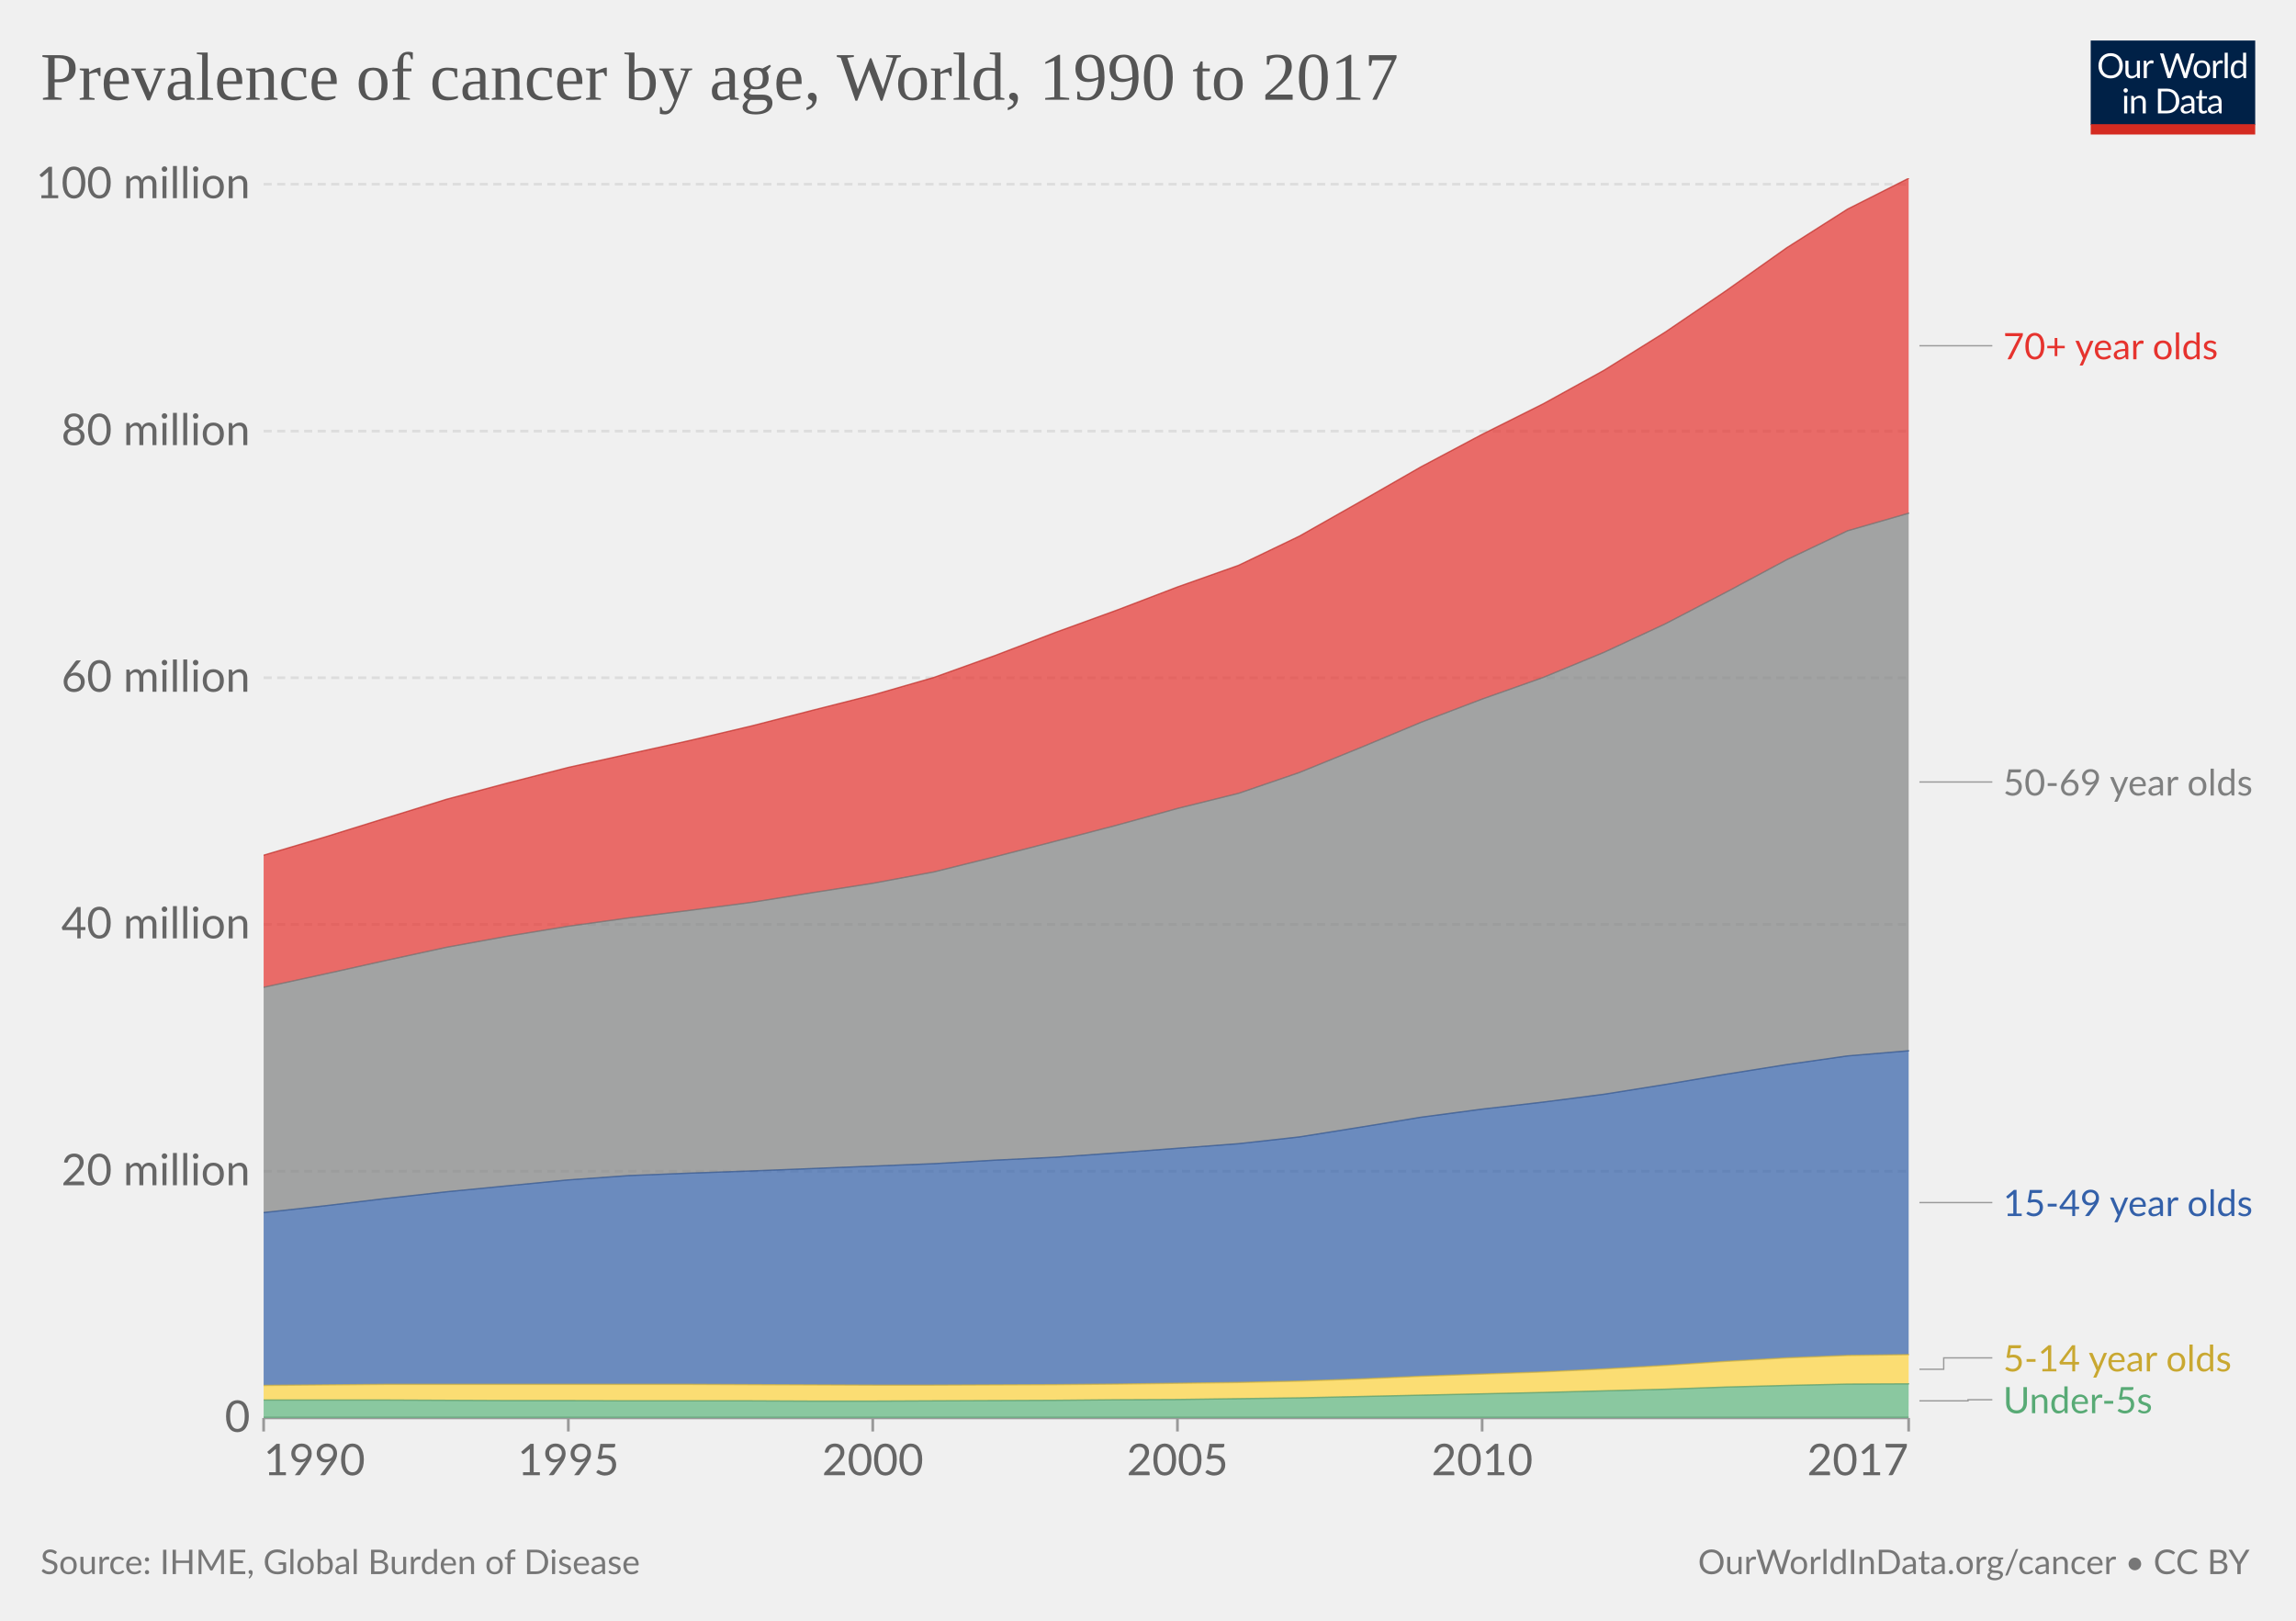
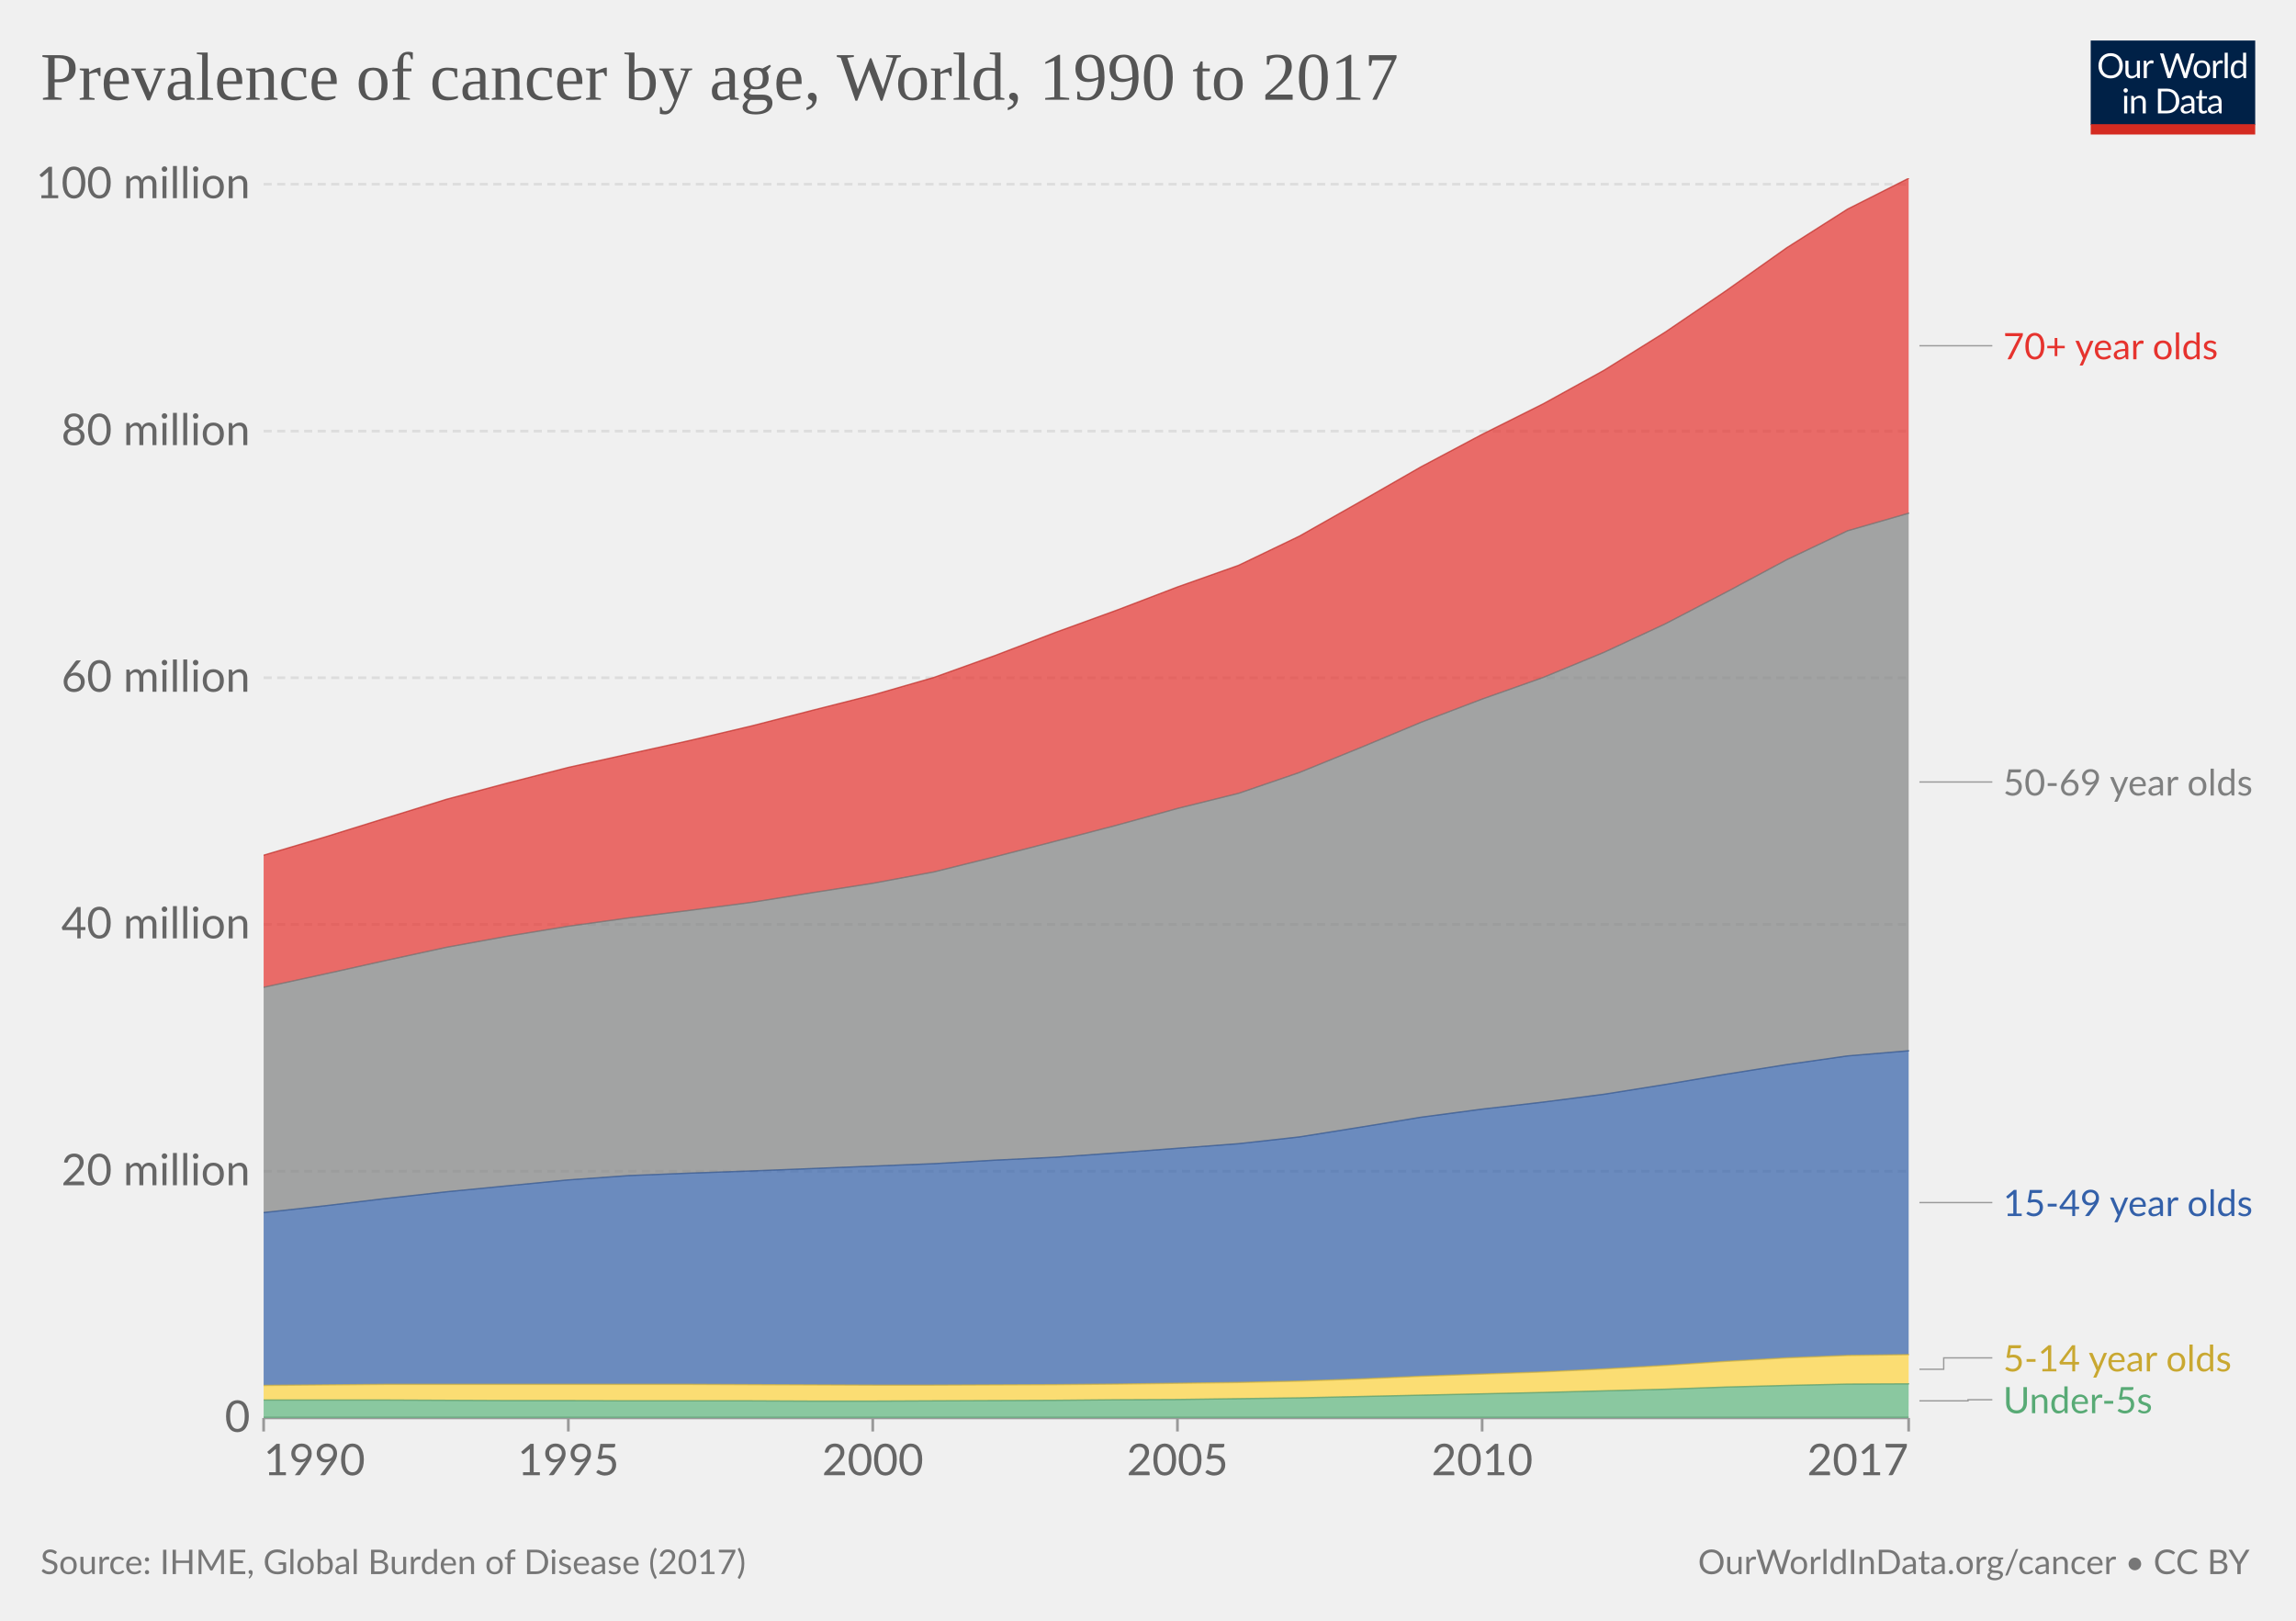
<svg xmlns="http://www.w3.org/2000/svg" version="1.1" style="font-family:Lato,'Helvetica Neue',Helvetica,Arial,sans-serif;font-size:18px;background-color:#fff;text-rendering:geometricPrecision;-webkit-font-smoothing:antialiased" width="850" height="600" viewBox="0 0 850 600">
  <g class="HeaderView">
    <g transform="matrix(.29 0 0 .29 774 15)">
      <svg className="owidLog" width="210" height="120" viewBox="0 0 210 120" fill="none">
        <g clip-path="url(#a)">
          <path d="M0 0h210v107.89H0V0z" fill="#002147" />
          <path d="M40.98 32.25c0 2.36-.38 4.53-1.12 6.51a14.26 14.26 0 0 1-8.1 8.4c-1.9.78-4.02 1.17-6.34 1.17a16.6 16.6 0 0 1-6.33-1.17 14.31 14.31 0 0 1-8.08-8.4 18.29 18.29 0 0 1-1.12-6.51c0-2.36.38-4.53 1.12-6.5.75-1.97 1.8-3.67 3.17-5.1a14.32 14.32 0 0 1 4.9-3.34c1.92-.8 4.03-1.19 6.34-1.19 2.32 0 4.43.4 6.34 1.19 1.92.8 3.56 1.9 4.93 3.34a14.87 14.87 0 0 1 3.17 5.1 18.1 18.1 0 0 1 1.12 6.5zm-4.38 0c0-1.94-.26-3.68-.8-5.22a10.91 10.91 0 0 0-2.24-3.89 9.68 9.68 0 0 0-3.52-2.46 11.95 11.95 0 0 0-4.62-.86c-1.68 0-3.21.28-4.6.86a9.88 9.88 0 0 0-3.54 2.46 10.91 10.91 0 0 0-2.24 3.9c-.53 1.53-.8 3.27-.8 5.2 0 1.94.27 3.68.8 5.22a11.17 11.17 0 0 0 2.24 3.9 10.01 10.01 0 0 0 3.55 2.44c1.38.56 2.9.83 4.6.83s3.24-.27 4.61-.83a9.8 9.8 0 0 0 3.52-2.44 11.17 11.17 0 0 0 2.25-3.9c.53-1.54.8-3.28.8-5.21zm26.22-6.54V48H60.5c-.56 0-.9-.27-1.05-.81l-.31-2.4a12.45 12.45 0 0 1-3.26 2.6c-1.2.64-2.58.96-4.13.96-1.22 0-2.3-.2-3.24-.6a6.52 6.52 0 0 1-2.33-1.7 7.37 7.37 0 0 1-1.43-2.67c-.3-1.04-.46-2.2-.46-3.45V25.7h3.91v14.22c0 1.68.38 2.99 1.15 3.91.77.93 1.96 1.39 3.54 1.39 1.16 0 2.24-.27 3.23-.82a10.42 10.42 0 0 0 2.8-2.28V25.7h3.91zm8.61 4.47a9.94 9.94 0 0 1 2.6-3.56 5.64 5.64 0 0 1 3.76-1.3c.47 0 .92.05 1.34.15.44.1.83.27 1.17.49l-.3 2.92c-.09.37-.3.55-.66.55-.2 0-.5-.04-.9-.13a6.21 6.21 0 0 0-3.24.18 4.23 4.23 0 0 0-1.47.92c-.42.4-.81.9-1.17 1.5-.33.58-.64 1.26-.92 2.02V48H67.7V25.71h2.25c.42 0 .72.08.88.25.16.16.27.44.33.83l.26 3.39zm61.16-13.7L122.75 48h-3.82l-7.99-24.05a21.95 21.95 0 0 1-.42-1.58 38.36 38.36 0 0 1-.44 1.58L102.05 48h-3.83L88.4 16.47h3.54c.38 0 .7.1.95.29.26.2.43.43.5.73l6.52 21.9.28 1.28.29 1.46.3-1.46.38-1.27 7.41-21.91c.1-.25.26-.48.51-.69.27-.22.58-.33.95-.33h1.23c.38 0 .69.1.92.29a1.77 1.77 0 0 1 .53.73l7.4 21.9a28.4 28.4 0 0 1 .68 2.62 29.52 29.52 0 0 1 .52-2.61l6.54-21.91a1.31 1.31 0 0 1 .48-.7c.27-.21.58-.32.95-.32h3.32zm9.35 8.88c1.63 0 3.1.27 4.4.82a9.43 9.43 0 0 1 5.46 5.94c.5 1.4.74 2.98.74 4.73 0 1.76-.25 3.34-.74 4.75a9.43 9.43 0 0 1-5.46 5.92c-1.3.52-2.77.79-4.4.79-1.64 0-3.12-.27-4.44-.8a9.42 9.42 0 0 1-3.35-2.3c-.92-1-1.63-2.2-2.13-3.61-.49-1.41-.73-3-.73-4.75s.24-3.33.73-4.73c.5-1.43 1.2-2.64 2.13-3.63a9.4 9.4 0 0 1 3.35-2.31c1.32-.55 2.8-.82 4.44-.82zm0 19.89c2.2 0 3.84-.73 4.93-2.2 1.08-1.48 1.63-3.54 1.63-6.18 0-2.66-.55-4.72-1.63-6.2-1.09-1.49-2.73-2.23-4.93-2.23-1.12 0-2.09.2-2.93.57a5.71 5.71 0 0 0-2.06 1.65 7.5 7.5 0 0 0-1.24 2.67c-.26 1.04-.4 2.22-.4 3.54 0 2.64.55 4.7 1.64 6.18 1.1 1.47 2.76 2.2 4.99 2.2zm17.97-15.07a9.94 9.94 0 0 1 2.6-3.56 5.64 5.64 0 0 1 3.76-1.3c.47 0 .91.05 1.34.15.44.1.83.27 1.16.49l-.28 2.92c-.09.37-.31.55-.66.55-.2 0-.5-.04-.9-.13a6.2 6.2 0 0 0-3.24.18 4.23 4.23 0 0 0-1.47.92c-.43.4-.82.9-1.17 1.5a13.1 13.1 0 0 0-.92 2.02V48h-3.94V25.71h2.24c.43 0 .72.08.88.25.17.16.28.44.33.83l.27 3.39zm15.04-14.59V48h-3.92V15.6h3.92zm19.55 15.43a6.22 6.22 0 0 0-2.38-2.05 6.7 6.7 0 0 0-2.86-.6c-2.07 0-3.66.75-4.77 2.23-1.12 1.48-1.68 3.6-1.68 6.33 0 1.46.13 2.7.38 3.74a7.29 7.29 0 0 0 1.1 2.56 4.35 4.35 0 0 0 1.78 1.45c.7.3 1.5.46 2.4.46 1.29 0 2.41-.3 3.36-.88a9.6 9.6 0 0 0 2.67-2.49V31.02zm3.91-15.43V48h-2.33c-.56 0-.9-.27-1.06-.81l-.35-2.71a12.13 12.13 0 0 1-3.25 2.77 8.28 8.28 0 0 1-4.23 1.06 7.31 7.31 0 0 1-6.14-2.9c-.73-.96-1.3-2.15-1.69-3.57a18.35 18.35 0 0 1 .07-9.48 11.29 11.29 0 0 1 1.89-3.7 8.7 8.7 0 0 1 7.06-3.34 7.96 7.96 0 0 1 6.12 2.62V15.59h3.91zM46.61 70.71V93H42.7V70.71h3.91zm.84-7c0 .39-.08.75-.24 1.09a2.81 2.81 0 0 1-1.52 1.47 2.67 2.67 0 0 1-2.16 0 2.9 2.9 0 0 1-1.45-1.47 2.67 2.67 0 0 1 0-2.16c.15-.35.35-.65.6-.9.25-.27.53-.47.85-.62a2.67 2.67 0 0 1 2.16 0c.35.15.65.35.9.62.27.25.47.55.62.9.16.34.24.7.24 1.08zm7.97 10.24c.49-.54 1-1.04 1.54-1.48a9.85 9.85 0 0 1 3.66-1.84 8.96 8.96 0 0 1 5.43.35c.94.4 1.72.97 2.33 1.71a7.36 7.36 0 0 1 1.43 2.67c.32 1.04.49 2.19.49 3.45V93h-3.94V78.81c0-1.69-.4-3-1.17-3.92-.76-.93-1.93-1.4-3.5-1.4a6.6 6.6 0 0 0-3.25.83c-1 .56-1.92 1.31-2.77 2.27V93h-3.94V70.71h2.35c.56 0 .9.28 1.04.82l.3 2.42zm57.7 3.3c0 2.36-.37 4.5-1.11 6.44a14.3 14.3 0 0 1-3.17 4.98 14.1 14.1 0 0 1-4.93 3.2c-1.9.76-4.02 1.13-6.33 1.13H85.8V61.47h11.77c2.31 0 4.42.39 6.33 1.15a13.8 13.8 0 0 1 8.1 8.18 17.75 17.75 0 0 1 1.12 6.45zm-4.37 0c0-1.94-.26-3.67-.8-5.2a10.94 10.94 0 0 0-2.23-3.87 9.57 9.57 0 0 0-3.53-2.42 12.23 12.23 0 0 0-4.61-.83h-7.5v24.62h7.5c1.7 0 3.24-.28 4.61-.84a9.7 9.7 0 0 0 3.53-2.4 10.94 10.94 0 0 0 2.24-3.87c.53-1.53.8-3.26.8-5.2zm19.8 5.72c-1.8.06-3.34.2-4.62.44-1.26.22-2.3.51-3.1.88-.8.36-1.37.8-1.74 1.3-.35.5-.53 1.05-.53 1.67 0 .58.1 1.1.3 1.52a3 3 0 0 0 .76 1.05c.34.27.73.46 1.17.6a6.13 6.13 0 0 0 1.45.17 7.28 7.28 0 0 0 3.5-.81 11.95 11.95 0 0 0 2.82-2.2v-4.62zm-12.65-9.11a12.73 12.73 0 0 1 3.98-2.66c1.43-.59 3-.88 4.73-.88 1.25 0 2.36.2 3.33.61a6.81 6.81 0 0 1 3.94 4.38c.33 1.04.5 2.19.5 3.43V93h-1.74a1.8 1.8 0 0 1-.88-.18c-.2-.13-.36-.38-.48-.74l-.44-2.12-1.72 1.46a9.48 9.48 0 0 1-3.74 1.7c-.69.15-1.46.23-2.3.23-.87 0-1.69-.12-2.45-.35a5.34 5.34 0 0 1-3.34-2.93 6.64 6.64 0 0 1-.49-2.64c0-.88.25-1.72.73-2.53a6.33 6.33 0 0 1 2.35-2.17c1.09-.63 2.5-1.15 4.25-1.54 1.75-.41 3.89-.65 6.42-.7v-1.75c0-1.73-.37-3.03-1.12-3.91-.75-.9-1.84-1.34-3.28-1.34-.97 0-1.78.12-2.44.37-.64.23-1.2.5-1.7.81l-1.23.82c-.33.23-.67.35-1 .35-.27 0-.5-.07-.69-.2a2.1 2.1 0 0 1-.48-.53l-.7-1.25zm27.67 19.5c-1.76 0-3.12-.5-4.07-1.48-.94-.98-1.41-2.4-1.41-4.25V74h-2.68a.9.9 0 0 1-.6-.2c-.16-.14-.24-.36-.24-.66v-1.56l3.65-.46.9-6.89a.9.9 0 0 1 .29-.52.88.88 0 0 1 .62-.22H142v7.67h6.44V74H142v13.38c0 .94.22 1.63.68 2.09.45.45 1.04.68 1.76.68a3.21 3.21 0 0 0 1.85-.53l.55-.35c.16-.12.3-.18.41-.18.2 0 .4.13.55.38l1.15 1.87a7.45 7.45 0 0 1-2.44 1.5 8.53 8.53 0 0 1-2.95.52zm19.68-10.4c-1.8.07-3.34.21-4.62.45-1.26.22-2.3.51-3.1.88-.8.36-1.37.8-1.74 1.3-.35.5-.53 1.05-.53 1.67 0 .58.1 1.1.3 1.52a2.9 2.9 0 0 0 .76 1.05c.34.27.73.46 1.17.6a6.13 6.13 0 0 0 1.45.17 7.3 7.3 0 0 0 3.5-.81 12.04 12.04 0 0 0 2.82-2.2v-4.62zm-12.65-9.1a12.72 12.72 0 0 1 3.99-2.66c1.42-.59 3-.88 4.72-.88 1.25 0 2.36.2 3.33.61a6.81 6.81 0 0 1 3.94 4.38c.33 1.04.5 2.19.5 3.43V93h-1.74a1.8 1.8 0 0 1-.88-.18c-.2-.13-.36-.38-.48-.74l-.44-2.12-1.72 1.46a9.48 9.48 0 0 1-3.74 1.7c-.69.15-1.46.23-2.3.23-.87 0-1.69-.12-2.45-.35a5.33 5.33 0 0 1-3.34-2.93 6.62 6.62 0 0 1-.49-2.64c0-.88.25-1.72.73-2.53a6.33 6.33 0 0 1 2.35-2.17c1.09-.63 2.5-1.15 4.25-1.54a31.2 31.2 0 0 1 6.42-.7v-1.75c0-1.73-.37-3.03-1.12-3.91-.75-.9-1.84-1.34-3.28-1.34-.97 0-1.78.12-2.44.37-.64.23-1.2.5-1.7.81l-1.22.82c-.34.23-.68.35-1.02.35-.26 0-.49-.07-.68-.2a1.88 1.88 0 0 1-.48-.53l-.7-1.25zM40.98 32.25c0 2.36-.38 4.53-1.12 6.51a14.26 14.26 0 0 1-8.1 8.4c-1.9.78-4.02 1.17-6.34 1.17a16.6 16.6 0 0 1-6.33-1.17 14.31 14.31 0 0 1-8.08-8.4 18.29 18.29 0 0 1-1.12-6.51c0-2.36.38-4.53 1.12-6.5.75-1.97 1.8-3.67 3.17-5.1a14.32 14.32 0 0 1 4.9-3.34c1.92-.8 4.03-1.19 6.34-1.19 2.32 0 4.43.4 6.34 1.19 1.92.8 3.56 1.9 4.93 3.34a14.87 14.87 0 0 1 3.17 5.1 18.1 18.1 0 0 1 1.12 6.5zm-4.38 0c0-1.94-.26-3.68-.8-5.22a10.91 10.91 0 0 0-2.24-3.89 9.68 9.68 0 0 0-3.52-2.46 11.95 11.95 0 0 0-4.62-.86c-1.68 0-3.21.28-4.6.86a9.88 9.88 0 0 0-3.54 2.46 10.91 10.91 0 0 0-2.24 3.9c-.53 1.53-.8 3.27-.8 5.2 0 1.94.27 3.68.8 5.22a11.17 11.17 0 0 0 2.24 3.9 10.01 10.01 0 0 0 3.55 2.44c1.38.56 2.9.83 4.6.83s3.24-.27 4.61-.83a9.8 9.8 0 0 0 3.52-2.44 11.17 11.17 0 0 0 2.25-3.9c.53-1.54.8-3.28.8-5.21zm26.22-6.54V48H60.5c-.56 0-.9-.27-1.05-.81l-.31-2.4a12.45 12.45 0 0 1-3.26 2.6c-1.2.64-2.58.96-4.13.96-1.22 0-2.3-.2-3.24-.6a6.52 6.52 0 0 1-2.33-1.7 7.37 7.37 0 0 1-1.43-2.67c-.3-1.04-.46-2.2-.46-3.45V25.7h3.91v14.22c0 1.68.38 2.99 1.15 3.91.77.93 1.96 1.39 3.54 1.39 1.16 0 2.24-.27 3.23-.82a10.42 10.42 0 0 0 2.8-2.28V25.7h3.91zm8.61 4.47a9.94 9.94 0 0 1 2.6-3.56 5.64 5.64 0 0 1 3.76-1.3c.47 0 .92.05 1.34.15.44.1.83.27 1.17.49l-.3 2.92c-.09.37-.3.55-.66.55-.2 0-.5-.04-.9-.13a6.21 6.21 0 0 0-3.24.18 4.23 4.23 0 0 0-1.47.92c-.42.4-.81.9-1.17 1.5-.33.58-.64 1.26-.92 2.02V48H67.7V25.71h2.25c.42 0 .72.08.88.25.16.16.27.44.33.83l.26 3.39zm61.16-13.7L122.75 48h-3.82l-7.99-24.05a21.95 21.95 0 0 1-.42-1.58 38.36 38.36 0 0 1-.44 1.58L102.05 48h-3.83L88.4 16.47h3.54c.38 0 .7.1.95.29.26.2.43.43.5.73l6.52 21.9.28 1.28.29 1.46.3-1.46.38-1.27 7.41-21.91c.1-.25.26-.48.51-.69.27-.22.58-.33.95-.33h1.23c.38 0 .69.1.92.29a1.77 1.77 0 0 1 .53.73l7.4 21.9a28.4 28.4 0 0 1 .68 2.62 29.52 29.52 0 0 1 .52-2.61l6.54-21.91a1.31 1.31 0 0 1 .48-.7c.27-.21.58-.32.95-.32h3.32zm9.35 8.88c1.63 0 3.1.27 4.4.82a9.43 9.43 0 0 1 5.46 5.94c.5 1.4.74 2.98.74 4.73 0 1.76-.25 3.34-.74 4.75a9.43 9.43 0 0 1-5.46 5.92c-1.3.52-2.77.79-4.4.79-1.64 0-3.12-.27-4.44-.8a9.42 9.42 0 0 1-3.35-2.3c-.92-1-1.63-2.2-2.13-3.61-.49-1.41-.73-3-.73-4.75s.24-3.33.73-4.73c.5-1.43 1.2-2.64 2.13-3.63a9.4 9.4 0 0 1 3.35-2.31c1.32-.55 2.8-.82 4.44-.82zm0 19.89c2.2 0 3.84-.73 4.93-2.2 1.08-1.48 1.63-3.54 1.63-6.18 0-2.66-.55-4.72-1.63-6.2-1.09-1.49-2.73-2.23-4.93-2.23-1.12 0-2.09.2-2.93.57a5.71 5.71 0 0 0-2.06 1.65 7.5 7.5 0 0 0-1.24 2.67c-.26 1.04-.4 2.22-.4 3.54 0 2.64.55 4.7 1.64 6.18 1.1 1.47 2.76 2.2 4.99 2.2zm17.97-15.07a9.94 9.94 0 0 1 2.6-3.56 5.64 5.64 0 0 1 3.76-1.3c.47 0 .91.05 1.34.15.44.1.83.27 1.16.49l-.28 2.92c-.09.37-.31.55-.66.55-.2 0-.5-.04-.9-.13a6.2 6.2 0 0 0-3.24.18 4.23 4.23 0 0 0-1.47.92c-.43.4-.82.9-1.17 1.5a13.1 13.1 0 0 0-.92 2.02V48h-3.94V25.71h2.24c.43 0 .72.08.88.25.17.16.28.44.33.83l.27 3.39zm15.04-14.59V48h-3.92V15.6h3.92zm19.55 15.43a6.22 6.22 0 0 0-2.38-2.05 6.7 6.7 0 0 0-2.86-.6c-2.07 0-3.66.75-4.77 2.23-1.12 1.48-1.68 3.6-1.68 6.33 0 1.46.13 2.7.38 3.74a7.29 7.29 0 0 0 1.1 2.56 4.35 4.35 0 0 0 1.78 1.45c.7.3 1.5.46 2.4.46 1.29 0 2.41-.3 3.36-.88a9.6 9.6 0 0 0 2.67-2.49V31.02zm3.91-15.43V48h-2.33c-.56 0-.9-.27-1.06-.81l-.35-2.71a12.13 12.13 0 0 1-3.25 2.77 8.28 8.28 0 0 1-4.23 1.06 7.31 7.31 0 0 1-6.14-2.9c-.73-.96-1.3-2.15-1.69-3.57a18.35 18.35 0 0 1 .07-9.48 11.29 11.29 0 0 1 1.89-3.7 8.7 8.7 0 0 1 7.06-3.34 7.96 7.96 0 0 1 6.12 2.62V15.59h3.91zM46.61 70.71V93H42.7V70.71h3.91zm.84-7c0 .39-.08.75-.24 1.09a2.81 2.81 0 0 1-1.52 1.47 2.67 2.67 0 0 1-2.16 0 2.9 2.9 0 0 1-1.45-1.47 2.67 2.67 0 0 1 0-2.16c.15-.35.35-.65.6-.9.25-.27.53-.47.85-.62a2.67 2.67 0 0 1 2.16 0c.35.15.65.35.9.62.27.25.47.55.62.9.16.34.24.7.24 1.08zm7.97 10.24c.49-.54 1-1.04 1.54-1.48a9.85 9.85 0 0 1 3.66-1.84 8.96 8.96 0 0 1 5.43.35c.94.4 1.72.97 2.33 1.71a7.36 7.36 0 0 1 1.43 2.67c.32 1.04.49 2.19.49 3.45V93h-3.94V78.81c0-1.69-.4-3-1.17-3.92-.76-.93-1.93-1.4-3.5-1.4a6.6 6.6 0 0 0-3.25.83c-1 .56-1.92 1.31-2.77 2.27V93h-3.94V70.71h2.35c.56 0 .9.28 1.04.82l.3 2.42zm57.7 3.3c0 2.36-.37 4.5-1.11 6.44a14.3 14.3 0 0 1-3.17 4.98 14.1 14.1 0 0 1-4.93 3.2c-1.9.76-4.02 1.13-6.33 1.13H85.8V61.47h11.77c2.31 0 4.42.39 6.33 1.15a13.8 13.8 0 0 1 8.1 8.18 17.75 17.75 0 0 1 1.12 6.45zm-4.37 0c0-1.94-.26-3.67-.8-5.2a10.94 10.94 0 0 0-2.23-3.87 9.57 9.57 0 0 0-3.53-2.42 12.23 12.23 0 0 0-4.61-.83h-7.5v24.62h7.5c1.7 0 3.24-.28 4.61-.84a9.7 9.7 0 0 0 3.53-2.4 10.94 10.94 0 0 0 2.24-3.87c.53-1.53.8-3.26.8-5.2zm19.8 5.72c-1.8.06-3.34.2-4.62.44-1.26.22-2.3.51-3.1.88-.8.36-1.37.8-1.74 1.3-.35.5-.53 1.05-.53 1.67 0 .58.1 1.1.3 1.52a3 3 0 0 0 .76 1.05c.34.27.73.46 1.17.6a6.13 6.13 0 0 0 1.45.17 7.28 7.28 0 0 0 3.5-.81 11.95 11.95 0 0 0 2.82-2.2v-4.62zm-12.65-9.11a12.73 12.73 0 0 1 3.98-2.66c1.43-.59 3-.88 4.73-.88 1.25 0 2.36.2 3.33.61a6.81 6.81 0 0 1 3.94 4.38c.33 1.04.5 2.19.5 3.43V93h-1.74a1.8 1.8 0 0 1-.88-.18c-.2-.13-.36-.38-.48-.74l-.44-2.12-1.72 1.46a9.48 9.48 0 0 1-3.74 1.7c-.69.15-1.46.23-2.3.23-.87 0-1.69-.12-2.45-.35a5.34 5.34 0 0 1-3.34-2.93 6.64 6.64 0 0 1-.49-2.64c0-.88.25-1.72.73-2.53a6.33 6.33 0 0 1 2.35-2.17c1.09-.63 2.5-1.15 4.25-1.54 1.75-.41 3.89-.65 6.42-.7v-1.75c0-1.73-.37-3.03-1.12-3.91-.75-.9-1.84-1.34-3.28-1.34-.97 0-1.78.12-2.44.37-.64.23-1.2.5-1.7.81l-1.23.82c-.33.23-.67.35-1 .35-.27 0-.5-.07-.69-.2a2.1 2.1 0 0 1-.48-.53l-.7-1.25zm27.67 19.5c-1.76 0-3.12-.5-4.07-1.48-.94-.98-1.41-2.4-1.41-4.25V74h-2.68a.9.9 0 0 1-.6-.2c-.16-.14-.24-.36-.24-.66v-1.56l3.65-.46.9-6.89a.9.9 0 0 1 .29-.52.88.88 0 0 1 .62-.22H142v7.67h6.44V74H142v13.38c0 .94.22 1.63.68 2.09.45.45 1.04.68 1.76.68a3.21 3.21 0 0 0 1.85-.53l.55-.35c.16-.12.3-.18.41-.18.2 0 .4.13.55.38l1.15 1.87a7.45 7.45 0 0 1-2.44 1.5 8.53 8.53 0 0 1-2.95.52zm19.68-10.4c-1.8.07-3.34.21-4.62.45-1.26.22-2.3.51-3.1.88-.8.36-1.37.8-1.74 1.3-.35.5-.53 1.05-.53 1.67 0 .58.1 1.1.3 1.52a2.9 2.9 0 0 0 .76 1.05c.34.27.73.46 1.17.6a6.13 6.13 0 0 0 1.45.17 7.3 7.3 0 0 0 3.5-.81 12.04 12.04 0 0 0 2.82-2.2v-4.62zm-12.65-9.1a12.72 12.72 0 0 1 3.99-2.66c1.42-.59 3-.88 4.72-.88 1.25 0 2.36.2 3.33.61a6.81 6.81 0 0 1 3.94 4.38c.33 1.04.5 2.19.5 3.43V93h-1.74a1.8 1.8 0 0 1-.88-.18c-.2-.13-.36-.38-.48-.74l-.44-2.12-1.72 1.46a9.48 9.48 0 0 1-3.74 1.7c-.69.15-1.46.23-2.3.23-.87 0-1.69-.12-2.45-.35a5.33 5.33 0 0 1-3.34-2.93 6.62 6.62 0 0 1-.49-2.64c0-.88.25-1.72.73-2.53a6.33 6.33 0 0 1 2.35-2.17c1.09-.63 2.5-1.15 4.25-1.54a31.2 31.2 0 0 1 6.42-.7v-1.75c0-1.73-.37-3.03-1.12-3.91-.75-.9-1.84-1.34-3.28-1.34-.97 0-1.78.12-2.44.37-.64.23-1.2.5-1.7.81l-1.22.82c-.34.23-.68.35-1.02.35-.26 0-.49-.07-.68-.2a1.88 1.88 0 0 1-.48-.53l-.7-1.25zM40.98 32.25c0 2.36-.38 4.53-1.12 6.51a14.26 14.26 0 0 1-8.1 8.4c-1.9.78-4.02 1.17-6.34 1.17a16.6 16.6 0 0 1-6.33-1.17 14.31 14.31 0 0 1-8.08-8.4 18.29 18.29 0 0 1-1.12-6.51c0-2.36.38-4.53 1.12-6.5.75-1.97 1.8-3.67 3.17-5.1a14.32 14.32 0 0 1 4.9-3.34c1.92-.8 4.03-1.19 6.34-1.19 2.32 0 4.43.4 6.34 1.19 1.92.8 3.56 1.9 4.93 3.34a14.87 14.87 0 0 1 3.17 5.1 18.1 18.1 0 0 1 1.12 6.5zm-4.38 0c0-1.94-.26-3.68-.8-5.22a10.91 10.91 0 0 0-2.24-3.89 9.68 9.68 0 0 0-3.52-2.46 11.95 11.95 0 0 0-4.62-.86c-1.68 0-3.21.28-4.6.86a9.88 9.88 0 0 0-3.54 2.46 10.91 10.91 0 0 0-2.24 3.9c-.53 1.53-.8 3.27-.8 5.2 0 1.94.27 3.68.8 5.22a11.17 11.17 0 0 0 2.24 3.9 10.01 10.01 0 0 0 3.55 2.44c1.38.56 2.9.83 4.6.83s3.24-.27 4.61-.83a9.8 9.8 0 0 0 3.52-2.44 11.17 11.17 0 0 0 2.25-3.9c.53-1.54.8-3.28.8-5.21zm26.22-6.54V48H60.5c-.56 0-.9-.27-1.05-.81l-.31-2.4a12.45 12.45 0 0 1-3.26 2.6c-1.2.64-2.58.96-4.13.96-1.22 0-2.3-.2-3.24-.6a6.52 6.52 0 0 1-2.33-1.7 7.37 7.37 0 0 1-1.43-2.67c-.3-1.04-.46-2.2-.46-3.45V25.7h3.91v14.22c0 1.68.38 2.99 1.15 3.91.77.93 1.96 1.39 3.54 1.39 1.16 0 2.24-.27 3.23-.82a10.42 10.42 0 0 0 2.8-2.28V25.7h3.91zm8.61 4.47a9.94 9.94 0 0 1 2.6-3.56 5.64 5.64 0 0 1 3.76-1.3c.47 0 .92.05 1.34.15.44.1.83.27 1.17.49l-.3 2.92c-.09.37-.3.55-.66.55-.2 0-.5-.04-.9-.13a6.21 6.21 0 0 0-3.24.18 4.23 4.23 0 0 0-1.47.92c-.42.4-.81.9-1.17 1.5-.33.58-.64 1.26-.92 2.02V48H67.7V25.71h2.25c.42 0 .72.08.88.25.16.16.27.44.33.83l.26 3.39zm61.16-13.7L122.75 48h-3.82l-7.99-24.05a21.95 21.95 0 0 1-.42-1.58 38.36 38.36 0 0 1-.44 1.58L102.05 48h-3.83L88.4 16.47h3.54c.38 0 .7.1.95.29.26.2.43.43.5.73l6.52 21.9.28 1.28.29 1.46.3-1.46.38-1.27 7.41-21.91c.1-.25.26-.48.51-.69.27-.22.58-.33.95-.33h1.23c.38 0 .69.1.92.29a1.77 1.77 0 0 1 .53.73l7.4 21.9a28.4 28.4 0 0 1 .68 2.62 29.52 29.52 0 0 1 .52-2.61l6.54-21.91a1.31 1.31 0 0 1 .48-.7c.27-.21.58-.32.95-.32h3.32zm9.35 8.88c1.63 0 3.1.27 4.4.82a9.43 9.43 0 0 1 5.46 5.94c.5 1.4.74 2.98.74 4.73 0 1.76-.25 3.34-.74 4.75a9.43 9.43 0 0 1-5.46 5.92c-1.3.52-2.77.79-4.4.79-1.64 0-3.12-.27-4.44-.8a9.42 9.42 0 0 1-3.35-2.3c-.92-1-1.63-2.2-2.13-3.61-.49-1.41-.73-3-.73-4.75s.24-3.33.73-4.73c.5-1.43 1.2-2.64 2.13-3.63a9.4 9.4 0 0 1 3.35-2.31c1.32-.55 2.8-.82 4.44-.82zm0 19.89c2.2 0 3.84-.73 4.93-2.2 1.08-1.48 1.63-3.54 1.63-6.18 0-2.66-.55-4.72-1.63-6.2-1.09-1.49-2.73-2.23-4.93-2.23-1.12 0-2.09.2-2.93.57a5.71 5.71 0 0 0-2.06 1.65 7.5 7.5 0 0 0-1.24 2.67c-.26 1.04-.4 2.22-.4 3.54 0 2.64.55 4.7 1.64 6.18 1.1 1.47 2.76 2.2 4.99 2.2zm17.97-15.07a9.94 9.94 0 0 1 2.6-3.56 5.64 5.64 0 0 1 3.76-1.3c.47 0 .91.05 1.34.15.44.1.83.27 1.16.49l-.28 2.92c-.09.37-.31.55-.66.55-.2 0-.5-.04-.9-.13a6.2 6.2 0 0 0-3.24.18 4.23 4.23 0 0 0-1.47.92c-.43.4-.82.9-1.17 1.5a13.1 13.1 0 0 0-.92 2.02V48h-3.94V25.71h2.24c.43 0 .72.08.88.25.17.16.28.44.33.83l.27 3.39zm15.04-14.59V48h-3.92V15.6h3.92zm19.55 15.43a6.22 6.22 0 0 0-2.38-2.05 6.7 6.7 0 0 0-2.86-.6c-2.07 0-3.66.75-4.77 2.23-1.12 1.48-1.68 3.6-1.68 6.33 0 1.46.13 2.7.38 3.74a7.29 7.29 0 0 0 1.1 2.56 4.35 4.35 0 0 0 1.78 1.45c.7.3 1.5.46 2.4.46 1.29 0 2.41-.3 3.36-.88a9.6 9.6 0 0 0 2.67-2.49V31.02zm3.91-15.43V48h-2.33c-.56 0-.9-.27-1.06-.81l-.35-2.71a12.13 12.13 0 0 1-3.25 2.77 8.28 8.28 0 0 1-4.23 1.06 7.31 7.31 0 0 1-6.14-2.9c-.73-.96-1.3-2.15-1.69-3.57a18.35 18.35 0 0 1 .07-9.48 11.29 11.29 0 0 1 1.89-3.7 8.7 8.7 0 0 1 7.06-3.34 7.96 7.96 0 0 1 6.12 2.62V15.59h3.91zM46.61 70.71V93H42.7V70.71h3.91zm.84-7c0 .39-.08.75-.24 1.09a2.81 2.81 0 0 1-1.52 1.47 2.67 2.67 0 0 1-2.16 0 2.9 2.9 0 0 1-1.45-1.47 2.67 2.67 0 0 1 0-2.16c.15-.35.35-.65.6-.9.25-.27.53-.47.85-.62a2.67 2.67 0 0 1 2.16 0c.35.15.65.35.9.62.27.25.47.55.62.9.16.34.24.7.24 1.08zm7.97 10.24c.49-.54 1-1.04 1.54-1.48a9.85 9.85 0 0 1 3.66-1.84 8.96 8.96 0 0 1 5.43.35c.94.4 1.72.97 2.33 1.71a7.36 7.36 0 0 1 1.43 2.67c.32 1.04.49 2.19.49 3.45V93h-3.94V78.81c0-1.69-.4-3-1.17-3.92-.76-.93-1.93-1.4-3.5-1.4a6.6 6.6 0 0 0-3.25.83c-1 .56-1.92 1.31-2.77 2.27V93h-3.94V70.71h2.35c.56 0 .9.28 1.04.82l.3 2.42zm57.7 3.3c0 2.36-.37 4.5-1.11 6.44a14.3 14.3 0 0 1-3.17 4.98 14.1 14.1 0 0 1-4.93 3.2c-1.9.76-4.02 1.13-6.33 1.13H85.8V61.47h11.77c2.31 0 4.42.39 6.33 1.15a13.8 13.8 0 0 1 8.1 8.18 17.75 17.75 0 0 1 1.12 6.45zm-4.37 0c0-1.94-.26-3.67-.8-5.2a10.94 10.94 0 0 0-2.23-3.87 9.57 9.57 0 0 0-3.53-2.42 12.23 12.23 0 0 0-4.61-.83h-7.5v24.62h7.5c1.7 0 3.24-.28 4.61-.84a9.7 9.7 0 0 0 3.53-2.4 10.94 10.94 0 0 0 2.24-3.87c.53-1.53.8-3.26.8-5.2zm19.8 5.72c-1.8.06-3.34.2-4.62.44-1.26.22-2.3.51-3.1.88-.8.36-1.37.8-1.74 1.3-.35.5-.53 1.05-.53 1.67 0 .58.1 1.1.3 1.52a3 3 0 0 0 .76 1.05c.34.27.73.46 1.17.6a6.13 6.13 0 0 0 1.45.17 7.28 7.28 0 0 0 3.5-.81 11.95 11.95 0 0 0 2.82-2.2v-4.62zm-12.65-9.11a12.73 12.73 0 0 1 3.98-2.66c1.43-.59 3-.88 4.73-.88 1.25 0 2.36.2 3.33.61a6.81 6.81 0 0 1 3.94 4.38c.33 1.04.5 2.19.5 3.43V93h-1.74a1.8 1.8 0 0 1-.88-.18c-.2-.13-.36-.38-.48-.74l-.44-2.12-1.72 1.46a9.48 9.48 0 0 1-3.74 1.7c-.69.15-1.46.23-2.3.23-.87 0-1.69-.12-2.45-.35a5.34 5.34 0 0 1-3.34-2.93 6.64 6.64 0 0 1-.49-2.64c0-.88.25-1.72.73-2.53a6.33 6.33 0 0 1 2.35-2.17c1.09-.63 2.5-1.15 4.25-1.54 1.75-.41 3.89-.65 6.42-.7v-1.75c0-1.73-.37-3.03-1.12-3.91-.75-.9-1.84-1.34-3.28-1.34-.97 0-1.78.12-2.44.37-.64.23-1.2.5-1.7.81l-1.23.82c-.33.23-.67.35-1 .35-.27 0-.5-.07-.69-.2a2.1 2.1 0 0 1-.48-.53l-.7-1.25zm27.67 19.5c-1.76 0-3.12-.5-4.07-1.48-.94-.98-1.41-2.4-1.41-4.25V74h-2.68a.9.9 0 0 1-.6-.2c-.16-.14-.24-.36-.24-.66v-1.56l3.65-.46.9-6.89a.9.9 0 0 1 .29-.52.88.88 0 0 1 .62-.22H142v7.67h6.44V74H142v13.38c0 .94.22 1.63.68 2.09.45.45 1.04.68 1.76.68a3.21 3.21 0 0 0 1.85-.53l.55-.35c.16-.12.3-.18.41-.18.2 0 .4.13.55.38l1.15 1.87a7.45 7.45 0 0 1-2.44 1.5 8.53 8.53 0 0 1-2.95.52zm19.68-10.4c-1.8.07-3.34.21-4.62.45-1.26.22-2.3.51-3.1.88-.8.36-1.37.8-1.74 1.3-.35.5-.53 1.05-.53 1.67 0 .58.1 1.1.3 1.52a2.9 2.9 0 0 0 .76 1.05c.34.27.73.46 1.17.6a6.13 6.13 0 0 0 1.45.17 7.3 7.3 0 0 0 3.5-.81 12.04 12.04 0 0 0 2.82-2.2v-4.62zm-12.65-9.1a12.72 12.72 0 0 1 3.99-2.66c1.42-.59 3-.88 4.72-.88 1.25 0 2.36.2 3.33.61a6.81 6.81 0 0 1 3.94 4.38c.33 1.04.5 2.19.5 3.43V93h-1.74a1.8 1.8 0 0 1-.88-.18c-.2-.13-.36-.38-.48-.74l-.44-2.12-1.72 1.46a9.48 9.48 0 0 1-3.74 1.7c-.69.15-1.46.23-2.3.23-.87 0-1.69-.12-2.45-.35a5.33 5.33 0 0 1-3.34-2.93 6.62 6.62 0 0 1-.49-2.64c0-.88.25-1.72.73-2.53a6.33 6.33 0 0 1 2.35-2.17c1.09-.63 2.5-1.15 4.25-1.54a31.2 31.2 0 0 1 6.42-.7v-1.75c0-1.73-.37-3.03-1.12-3.91-.75-.9-1.84-1.34-3.28-1.34-.97 0-1.78.12-2.44.37-.64.23-1.2.5-1.7.81l-1.22.82c-.34.23-.68.35-1.02.35-.26 0-.49-.07-.68-.2a1.88 1.88 0 0 1-.48-.53l-.7-1.25z" fill="#fff" />
          <path fill="#D42B21" d="M0 106.79h210V120H0z" />
        </g>
        <defs>
          <clipPath id="a">
            <path fill="#fff" d="M0 0h210v120H0z" />
          </clipPath>
        </defs>
      </svg>
    </g>
    <a href="https://ourworldindata.org/grapher/number-of-people-with-cancer-by-age" style="font-family:&quot;Playfair Display&quot;,Georgia,&quot;Times New Roman&quot;,serif" target="_blank" rel="noopener">
      <text font-size="25.2" x="15" y="36.9" fill="#555">
        <tspan x="15" y="36.92">Prevalence of cancer by age, World, 1990 to 2017</tspan>
      </text>
    </a>
  </g>
  <g class="StackedArea">
    <defs>
      <clipPath id="b">
        <path d="M97.6 66h820v960.28h-820z" />
      </clipPath>
    </defs>
    <path fill="transparent" d="M15 66h820v480.14H15z" />
    <g class="DualAxisView">
      <g class="HorizontalAxis">
        <path stroke="#999" d="M97.6 524.94v5M706.6 524.94v5M210.4 524.94v5M323.1 524.94v5M435.9 524.94v5M548.7 524.94v5" />
        <text x="97.6" y="546.14" fill="#666" text-anchor="start" font-size="16.2">1990</text>
        <text x="706.58" y="546.14" fill="#666" text-anchor="end" font-size="16.2">2017</text>
        <text x="210.4" y="546.14" fill="#666" text-anchor="middle" font-size="16.2">1995</text>
        <text x="323.1" y="546.14" fill="#666" text-anchor="middle" font-size="16.2">2000</text>
        <text x="435.9" y="546.14" fill="#666" text-anchor="middle" font-size="16.2">2005</text>
        <text x="548.7" y="546.14" fill="#666" text-anchor="middle" font-size="16.2">2010</text>
      </g>
      <g class="VerticalAxis" text-anchor="end" fill="#666" font-size="16.2">
        <text x="92.6" y="524.9" dy=".32em">0</text>
        <text x="92.6" y="433.6" dy=".32em">20 million</text>
        <text x="92.6" y="342.2" dy=".32em">40 million</text>
        <text x="92.6" y="250.9" dy=".32em">60 million</text>
        <text x="92.6" y="159.6" dy=".32em">80 million</text>
        <text x="92.6" y="68.2" dy=".32em">100 million</text>
      </g>
      <g class="AxisGridLines horizontalLines">
        <path stroke="#999" d="M97.6 524.9h608.98" />
        <path stroke="#ddd" stroke-dasharray="3,2" d="M97.6 433.6h608.98M97.6 342.2h608.98M97.6 250.9h608.98M97.6 159.6h608.98M97.6 68.2h608.98" />
      </g>
    </g>
    <g clip-path="url(#b)">
      <g class="LineLabels" style="cursor:default">
        <g class="legendMark">
          <g class="indicator">
            <path d="M710.58 128h27" stroke="#999" stroke-width=".5" fill="none" />
          </g>
          <text font-size="13.5" font-weight="400" x="741.6" y="133" fill="#e6332e">
            <tspan x="741.58" y="133">70+ year olds</tspan>
          </text>
        </g>
        <g class="legendMark">
          <g class="indicator">
            <path d="M710.58 289.5h27" stroke="#999" stroke-width=".5" fill="none" />
          </g>
          <text font-size="13.5" font-weight="400" x="741.6" y="294.5" fill="#7f8080">
            <tspan x="741.58" y="294.5">50-69 year olds</tspan>
          </text>
        </g>
        <g class="legendMark">
          <g class="indicator">
            <path d="M710.58 445.2h27" stroke="#999" stroke-width=".5" fill="none" />
          </g>
          <text font-size="13.5" font-weight="400" x="741.6" y="450.2" fill="#3360a9">
            <tspan x="741.58" y="450.19">15-49 year olds</tspan>
          </text>
        </g>
        <g class="legendMark">
          <g class="indicator">
            <path d="M710.58 506.9h9v-4.21h18" stroke="#999" stroke-width=".5" fill="none" />
          </g>
          <text font-size="13.5" font-weight="400" x="741.6" y="507.7" fill="#c9a831">
            <tspan x="741.58" y="507.69">5-14 year olds</tspan>
          </text>
        </g>
        <g class="legendMark">
          <g class="indicator">
            <path d="M710.58 518.6h18v-.41h9" stroke="#999" stroke-width=".5" fill="none" />
          </g>
          <text font-size="13.5" font-weight="400" x="741.6" y="523.2" fill="#58aa75">
            <tspan x="741.58" y="523.18">Under-5s</tspan>
          </text>
        </g>
      </g>
      <g class="Areas">
        <path class="Under__002d5s-area" d="M97.6 518.3h45.1l22.6.1 22.5.1h22.6l22.5.1H278l22.6.1h22.5l22.6-.1 22.6-.1 22.5-.1 22.6-.2 22.5-.1 22.6-.3 22.5-.3 22.6-.5 22.5-.5 22.6-.5 22.6-.5 22.5-.6 22.6-.6 22.5-.8 22.6-.6 22.5-.5 22.6-.1-.02 12.64H97.6" fill="#5eb77e" fill-opacity=".7" />
        <path class="5__002d14-year-olds-area" d="m97.6 512.9 22.6-.2 22.5-.2H255.5l22.5.1 22.6.1 22.5.1h22.6l22.6-.1 22.5-.1 22.6-.2 22.5-.3 22.6-.3 22.5-.5 22.6-.8 22.5-1 22.6-.8 22.6-.8 22.5-1.1 22.6-1.3 22.5-1.5 22.6-1.3 22.5-.9 22.6-.3v10.8l-22.6.1-22.5.5-22.6.6-22.5.8-22.6.6-22.5.6-22.6.5-22.6.5-22.5.5-22.6.5-22.5.3-22.6.3-22.5.1-22.6.2-22.5.1-22.6.1-22.6.1h-22.5l-22.6-.1h-45.1l-22.5-.1h-22.6l-22.5-.1-22.6-.1H97.6" fill="#ffd53e" fill-opacity=".7" />
        <path class="15__002d49-year-olds-area" d="m97.6 448.9 22.6-2.5 22.5-2.7 22.6-2.5 22.5-2.2 22.6-2.2 22.5-1.6 22.6-.9 22.5-.8 22.6-.9 22.5-.9 22.6-.9 22.6-1.3 22.5-1.1 22.6-1.6 22.5-1.7 22.6-1.7 22.5-2.5 22.6-3.6 22.5-3.7 22.6-3 22.6-2.6 22.5-2.9 22.6-3.6 22.5-3.8 22.6-3.6 22.5-3.2 22.6-1.9v112.5l-22.6.3-22.5.9-22.6 1.3-22.5 1.5-22.6 1.3-22.5 1.1-22.6.8-22.6.8-22.5 1-22.6.8-22.5.5-22.6.3-22.5.3-22.6.2-22.5.1-22.6.1h-22.6l-22.5-.1-22.6-.1-22.5-.1H142.7l-22.5.2-22.6.2" fill="#3360a9" fill-opacity=".7" />
        <path class="50__002d69-year-olds-area" d="m97.6 365.5 22.6-4.9 22.5-5 22.6-4.9 22.5-4.1 22.6-3.7 22.5-3.1 22.6-2.8 22.5-2.9 22.6-3.6 22.5-3.5 22.6-4.2 22.6-5.6 22.5-5.8 22.6-5.9 22.5-6.2 22.6-5.6L481 286l22.6-9.2 22.5-9.4 22.6-8.6 22.6-8 22.5-9.3 22.6-10.5 22.5-11.7 22.6-12.1 22.5-10.7 22.6-6.5v199l-22.6 1.9-22.5 3.2-22.6 3.6-22.5 3.8-22.6 3.6-22.5 2.9-22.6 2.6-22.6 3-22.5 3.7-22.6 3.6-22.5 2.5-22.6 1.7-22.5 1.7-22.6 1.6-22.5 1.1-22.6 1.3-22.6.9-22.5.9-22.6.9-22.5.8-22.6.9-22.5 1.6-22.6 2.2-22.5 2.2-22.6 2.5-22.5 2.7-22.6 2.5" fill="#818282" fill-opacity=".7" />
        <path class="70__002b-year-olds-area" d="m97.6 316.6 22.6-6.7 22.5-7 22.6-7 22.5-6 22.6-5.8 22.5-5 22.6-5 22.5-5.3 22.6-5.8 22.5-5.7 22.6-6.5 22.6-8.1 22.5-8.6 22.6-8.2 22.5-8.6 22.6-8 22.5-10.8 22.6-12.8 22.5-12.9 22.6-12 22.6-11.3 22.5-12.4 22.6-14.1 22.5-15.3 22.6-16L684 77.4 706.6 66v124l-22.6 6.5-22.5 10.7-22.6 12.1-22.5 11.7-22.6 10.5-22.5 9.3-22.6 8-22.6 8.6-22.5 9.4L481 286l-22.5 7.7-22.6 5.6-22.5 6.2-22.6 5.9-22.5 5.8-22.6 5.6-22.6 4.2-22.5 3.5-22.6 3.6-22.5 2.9-22.6 2.8-22.5 3.1-22.6 3.7-22.5 4.1-22.6 4.9-22.5 5-22.6 4.9" fill="#e6332e" fill-opacity=".7" />
        <path class="Under__002d5s-border" stroke-linecap="round" d="M97.6 518.3h45.1l22.6.1 22.5.1h22.6l22.5.1H278l22.6.1h22.5l22.6-.1 22.6-.1 22.5-.1 22.6-.2 22.5-.1 22.6-.3 22.5-.3 22.6-.5 22.5-.5 22.6-.5 22.6-.5 22.5-.6 22.6-.6 22.5-.8 22.6-.6 22.5-.5 22.6-.1" stroke="#4F9969" stroke-opacity=".7" stroke-width=".5" fill="none" />
        <path class="5__002d14-year-olds-border" stroke-linecap="round" d="m97.6 512.9 22.6-.2 22.5-.2H255.5l22.5.1 22.6.1 22.5.1h22.6l22.6-.1 22.5-.1 22.6-.2 22.5-.3 22.6-.3 22.5-.5 22.6-.8 22.5-1 22.6-.8 22.6-.8 22.5-1.1 22.6-1.3 22.5-1.5 22.6-1.3 22.5-.9 22.6-.3" stroke="#D5B234" stroke-opacity=".7" stroke-width=".5" fill="none" />
        <path class="15__002d49-year-olds-border" stroke-linecap="round" d="m97.6 448.9 22.6-2.5 22.5-2.7 22.6-2.5 22.5-2.2 22.6-2.2 22.5-1.6 22.6-.9 22.5-.8 22.6-.9 22.5-.9 22.6-.9 22.6-1.3 22.5-1.1 22.6-1.6 22.5-1.7 22.6-1.7 22.5-2.5 22.6-3.6 22.5-3.7 22.6-3 22.6-2.6 22.5-2.9 22.6-3.6 22.5-3.8 22.6-3.6 22.5-3.2 22.6-1.9" stroke="#2B508D" stroke-opacity=".7" stroke-width=".5" fill="none" />
        <path class="50__002d69-year-olds-border" stroke-linecap="round" d="m97.6 365.5 22.6-4.9 22.5-5 22.6-4.9 22.5-4.1 22.6-3.7 22.5-3.1 22.6-2.8 22.5-2.9 22.6-3.6 22.5-3.5 22.6-4.2 22.6-5.6 22.5-5.8 22.6-5.9 22.5-6.2 22.6-5.6L481 286l22.6-9.2 22.5-9.4 22.6-8.6 22.6-8 22.5-9.3 22.6-10.5 22.5-11.7 22.6-12.1 22.5-10.7 22.6-6.5" stroke="#6C6D6D" stroke-opacity=".7" stroke-width=".5" fill="none" />
        <path class="70__002b-year-olds-border" stroke-linecap="round" d="m97.6 316.6 22.6-6.7 22.5-7 22.6-7 22.5-6 22.6-5.8 22.5-5 22.6-5 22.5-5.3 22.6-5.8 22.5-5.7 22.6-6.5 22.6-8.1 22.5-8.6 22.6-8.2 22.5-8.6 22.6-8 22.5-10.8 22.6-12.8 22.5-12.9 22.6-12 22.6-11.3 22.5-12.4 22.6-14.1 22.5-15.3 22.6-16L684 77.4 706.6 66" stroke="#C02B26" stroke-opacity=".7" stroke-width=".5" fill="none" />
      </g>
    </g>
  </g>
  <g class="SourcesFooter" style="fill:#777">
    <g style="fill:#777">
      <text font-size="12.6" x="15" y="582.7">
-         <tspan x="15" y="582.73">Source: IHME, Global Burden of Disease</tspan>
+         <tspan x="15" y="582.73">Source: IHME, Global Burden of Disease (2017)</tspan>
      </text>
    </g>
    <text font-size="12.6" x="628.6" y="582.7">
      <tspan x="628.61" y="582.73">
        <a target="_blank" style="fill:#777" href="https://ourworldindata.org/cancer">OurWorldInData.org/cancer</a> • <a style="fill:#777" class="cclogo" href="http://creativecommons.org/licenses/by/4.0/deed.en_US" target="_blank">CC BY</a>
      </tspan>
    </text>
  </g>
</svg>
